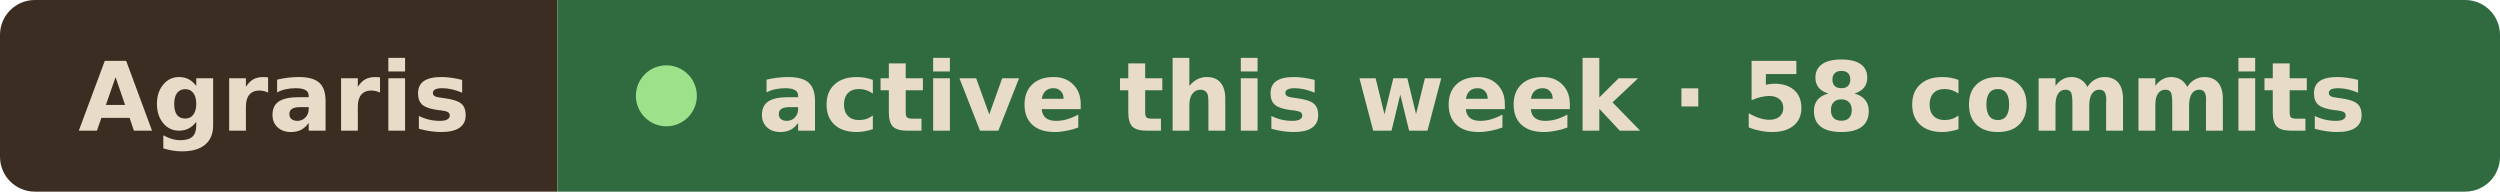
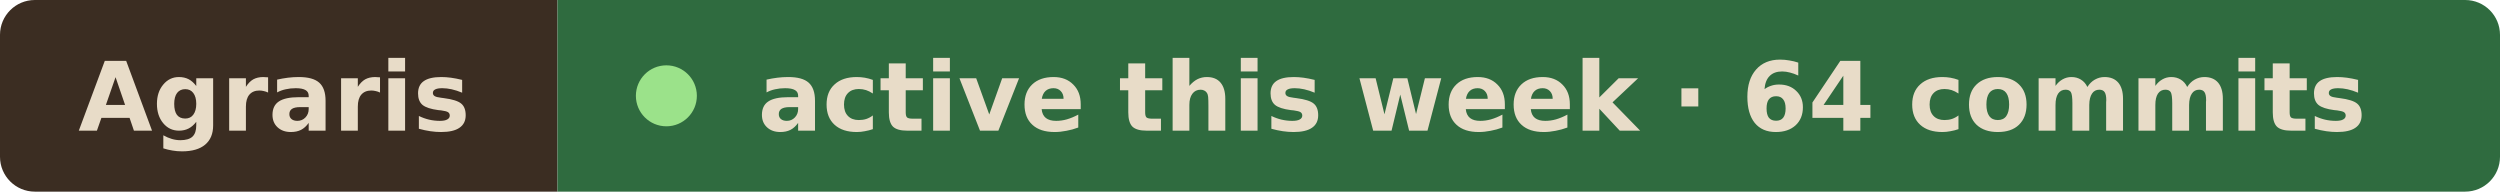
- <svg xmlns="http://www.w3.org/2000/svg" width="287" height="22" viewBox="0 0 287 22" role="img" aria-label="Agraris active this week · 58 commits">
+ <svg xmlns="http://www.w3.org/2000/svg" width="287" height="22" viewBox="0 0 287 22" role="img" aria-label="Agraris active this week · 64 commits">
  <clipPath id="r">
    <rect width="287" height="22" rx="4" />
  </clipPath>
  <g clip-path="url(#r)">
    <rect width="64" height="22" fill="#3b2d22" />
    <rect x="64" width="223" height="22" fill="#2f6b3f" />
  </g>
  <g font-family="Verdana, Geneva, DejaVu Sans, sans-serif" font-size="11" font-weight="600" fill="#e8dcc8">
    <text x="9" y="15" textLength="46" lengthAdjust="spacingAndGlyphs">Agraris</text>
    <circle cx="76.5" cy="11" r="3.5" fill="#9be28a" />
-     <text x="87" y="15" textLength="191" lengthAdjust="spacingAndGlyphs">active this week · 58 commits</text>
+     <text x="87" y="15" textLength="191" lengthAdjust="spacingAndGlyphs">active this week · 64 commits</text>
  </g>
</svg>
